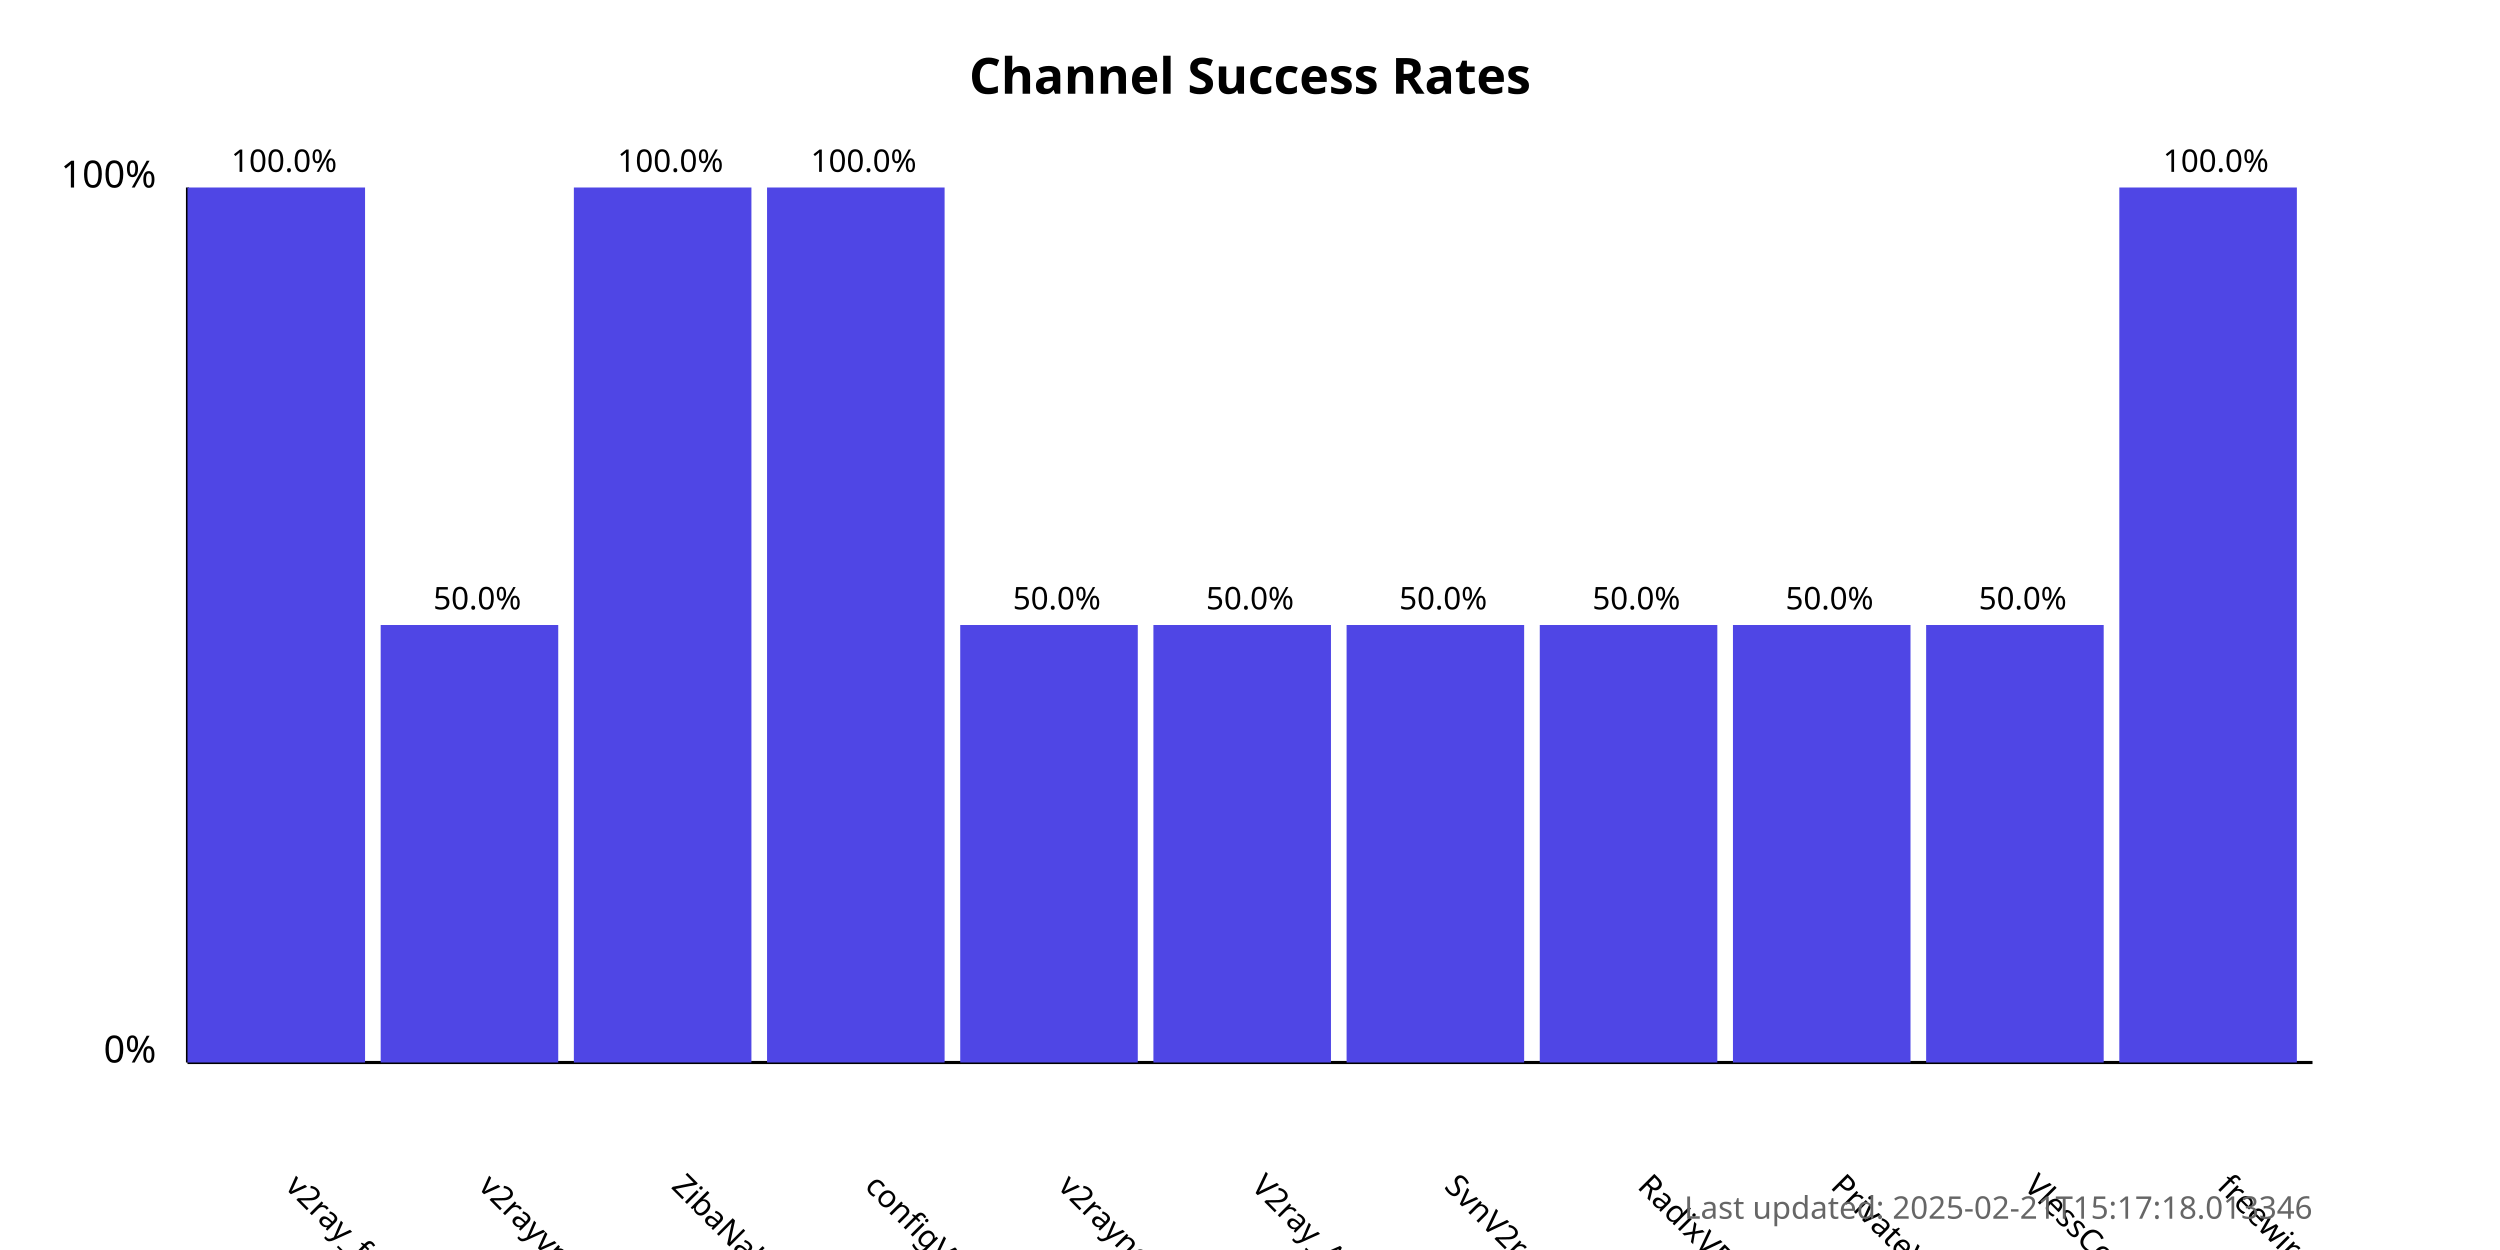
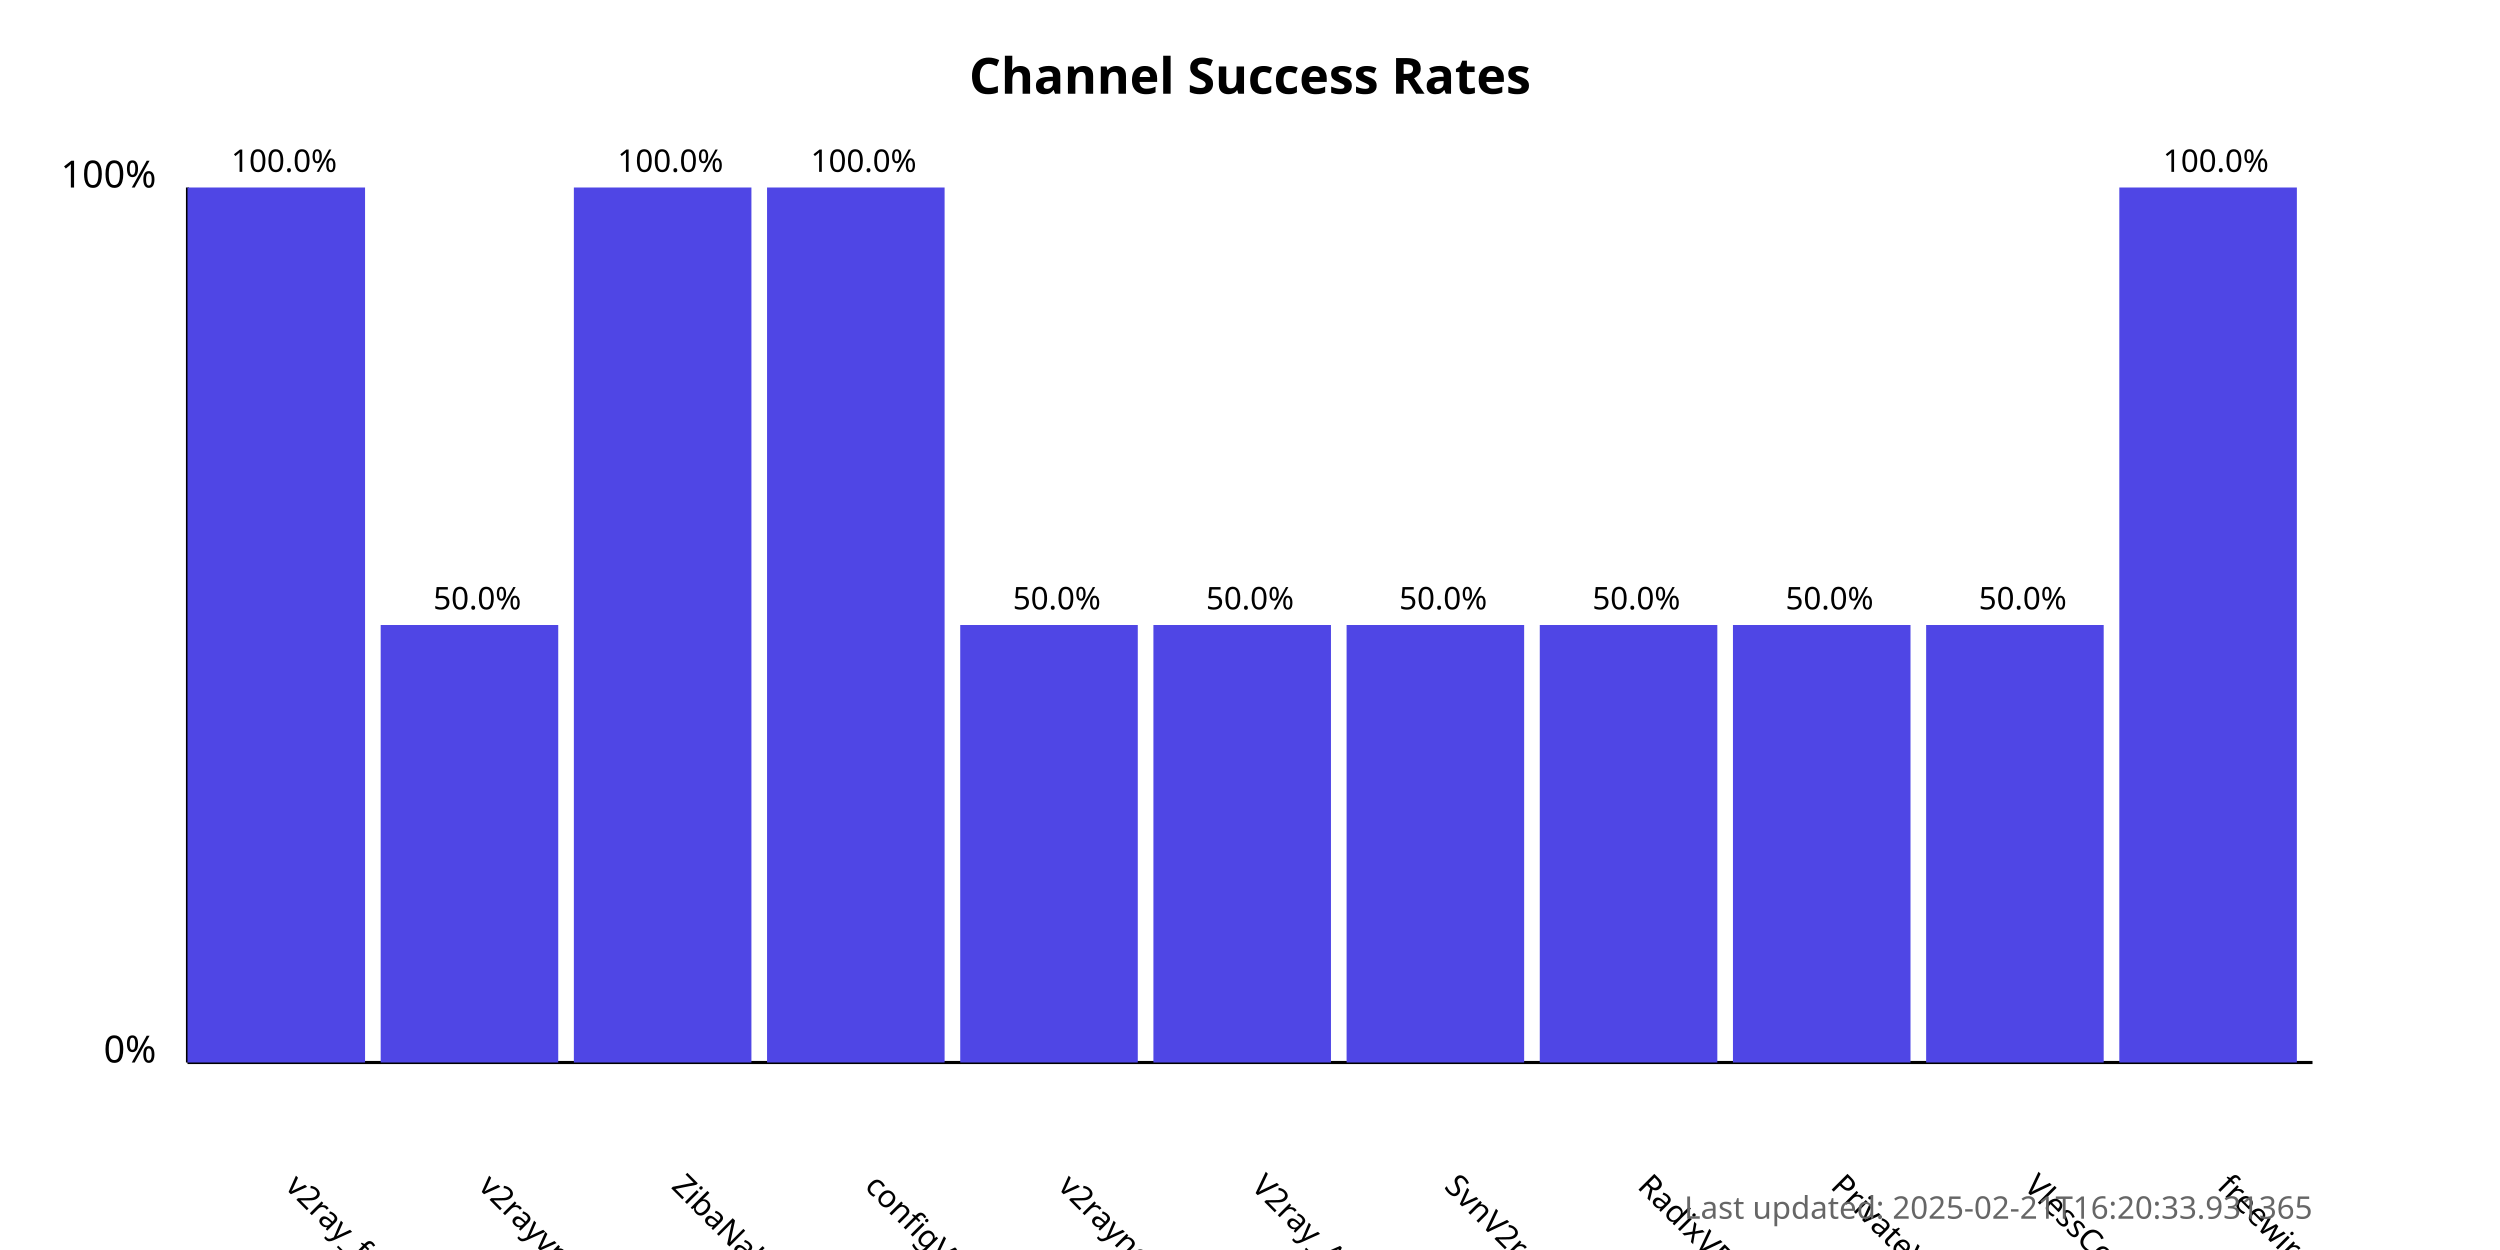
<svg xmlns="http://www.w3.org/2000/svg" width="800" height="400">
  <style>
            .chart-title { font: bold 16px sans-serif; }
            .axis-label { font: 12px sans-serif; }
            .tick-label { font: 10px sans-serif; }
            .bar { fill: #4f46e5; }
            .bar:hover { fill: #6366f1; }
            .timestamp { font: 10px sans-serif; fill: #666; }
        </style>
  <text x="400.0" y="30" text-anchor="middle" class="chart-title">
            Channel Success Rates
        </text>
  <line x1="60" y1="340" x2="60" y2="60" stroke="black" stroke-width="1" />
  <line x1="60" y1="340" x2="740" y2="340" stroke="black" stroke-width="1" />
  <text x="50" y="340" text-anchor="end" class="axis-label">0%</text>
  <text x="50" y="60" text-anchor="end" class="axis-label">100%</text>
  <g>
    <rect x="60" y="60.0" width="56.818" height="280.0" class="bar" />
    <text x="90.909" y="380" transform="rotate(45, 90.90909, 380)" text-anchor="start" class="tick-label">
                v2ray_free_conf
            </text>
    <text x="90.909" y="55.0" text-anchor="middle" class="tick-label">
                100.0%
            </text>
  </g>
  <g>
    <rect x="121.818" y="200.0" width="56.818" height="140.0" class="bar" />
    <text x="152.727" y="380" transform="rotate(45, 152.7273, 380)" text-anchor="start" class="tick-label">
                v2rayvpno
            </text>
    <text x="152.727" y="195.0" text-anchor="middle" class="tick-label">
                50.0%
            </text>
  </g>
  <g>
    <rect x="183.636" y="60.0" width="56.818" height="280.0" class="bar" />
    <text x="214.545" y="380" transform="rotate(45, 214.5455, 380)" text-anchor="start" class="tick-label">
                ZibaNabz
            </text>
    <text x="214.545" y="55.0" text-anchor="middle" class="tick-label">
                100.0%
            </text>
  </g>
  <g>
    <rect x="245.455" y="60.0" width="56.818" height="280.0" class="bar" />
    <text x="276.364" y="380" transform="rotate(45, 276.3636, 380)" text-anchor="start" class="tick-label">
                configV2rayForFree
            </text>
    <text x="276.364" y="55.0" text-anchor="middle" class="tick-label">
                100.0%
            </text>
  </g>
  <g>
    <rect x="307.273" y="200.0" width="56.818" height="140.0" class="bar" />
    <text x="338.182" y="380" transform="rotate(45, 338.1818, 380)" text-anchor="start" class="tick-label">
                v2rayngvpn
            </text>
    <text x="338.182" y="195.0" text-anchor="middle" class="tick-label">
                50.0%
            </text>
  </g>
  <g>
    <rect x="369.091" y="200.0" width="56.818" height="140.0" class="bar" />
    <text x="400.0" y="380" transform="rotate(45, 400.0, 380)" text-anchor="start" class="tick-label">
                V2ray_Alpha
            </text>
    <text x="400.0" y="195.0" text-anchor="middle" class="tick-label">
                50.0%
            </text>
  </g>
  <g>
    <rect x="430.909" y="200.0" width="56.818" height="140.0" class="bar" />
    <text x="461.818" y="380" transform="rotate(45, 461.8182, 380)" text-anchor="start" class="tick-label">
                SvnV2ray
            </text>
    <text x="461.818" y="195.0" text-anchor="middle" class="tick-label">
                50.0%
            </text>
  </g>
  <g>
    <rect x="492.727" y="200.0" width="56.818" height="140.0" class="bar" />
    <text x="523.636" y="380" transform="rotate(45, 523.6364, 380)" text-anchor="start" class="tick-label">
                RadixVPN
            </text>
    <text x="523.636" y="195.0" text-anchor="middle" class="tick-label">
                50.0%
            </text>
  </g>
  <g>
    <rect x="554.545" y="200.0" width="56.818" height="140.0" class="bar" />
    <text x="585.455" y="380" transform="rotate(45, 585.4545, 380)" text-anchor="start" class="tick-label">
                PrivateVPNs
            </text>
    <text x="585.455" y="195.0" text-anchor="middle" class="tick-label">
                50.0%
            </text>
  </g>
  <g>
    <rect x="616.364" y="200.0" width="56.818" height="140.0" class="bar" />
    <text x="647.273" y="380" transform="rotate(45, 647.2727, 380)" text-anchor="start" class="tick-label">
                VlessConfig
            </text>
    <text x="647.273" y="195.0" text-anchor="middle" class="tick-label">
                50.0%
            </text>
  </g>
  <g>
    <rect x="678.182" y="60.0" width="56.818" height="280.0" class="bar" />
    <text x="709.091" y="380" transform="rotate(45, 709.0909, 380)" text-anchor="start" class="tick-label">
                freewireguard
            </text>
    <text x="709.091" y="55.0" text-anchor="middle" class="tick-label">
                100.0%
            </text>
  </g>
  <text x="740" y="390" text-anchor="end" class="timestamp">
-             Last updated: 2025-02-21T15:17:18.013346
+             Last updated: 2025-02-21T16:20:33.931365
        </text>
</svg>
